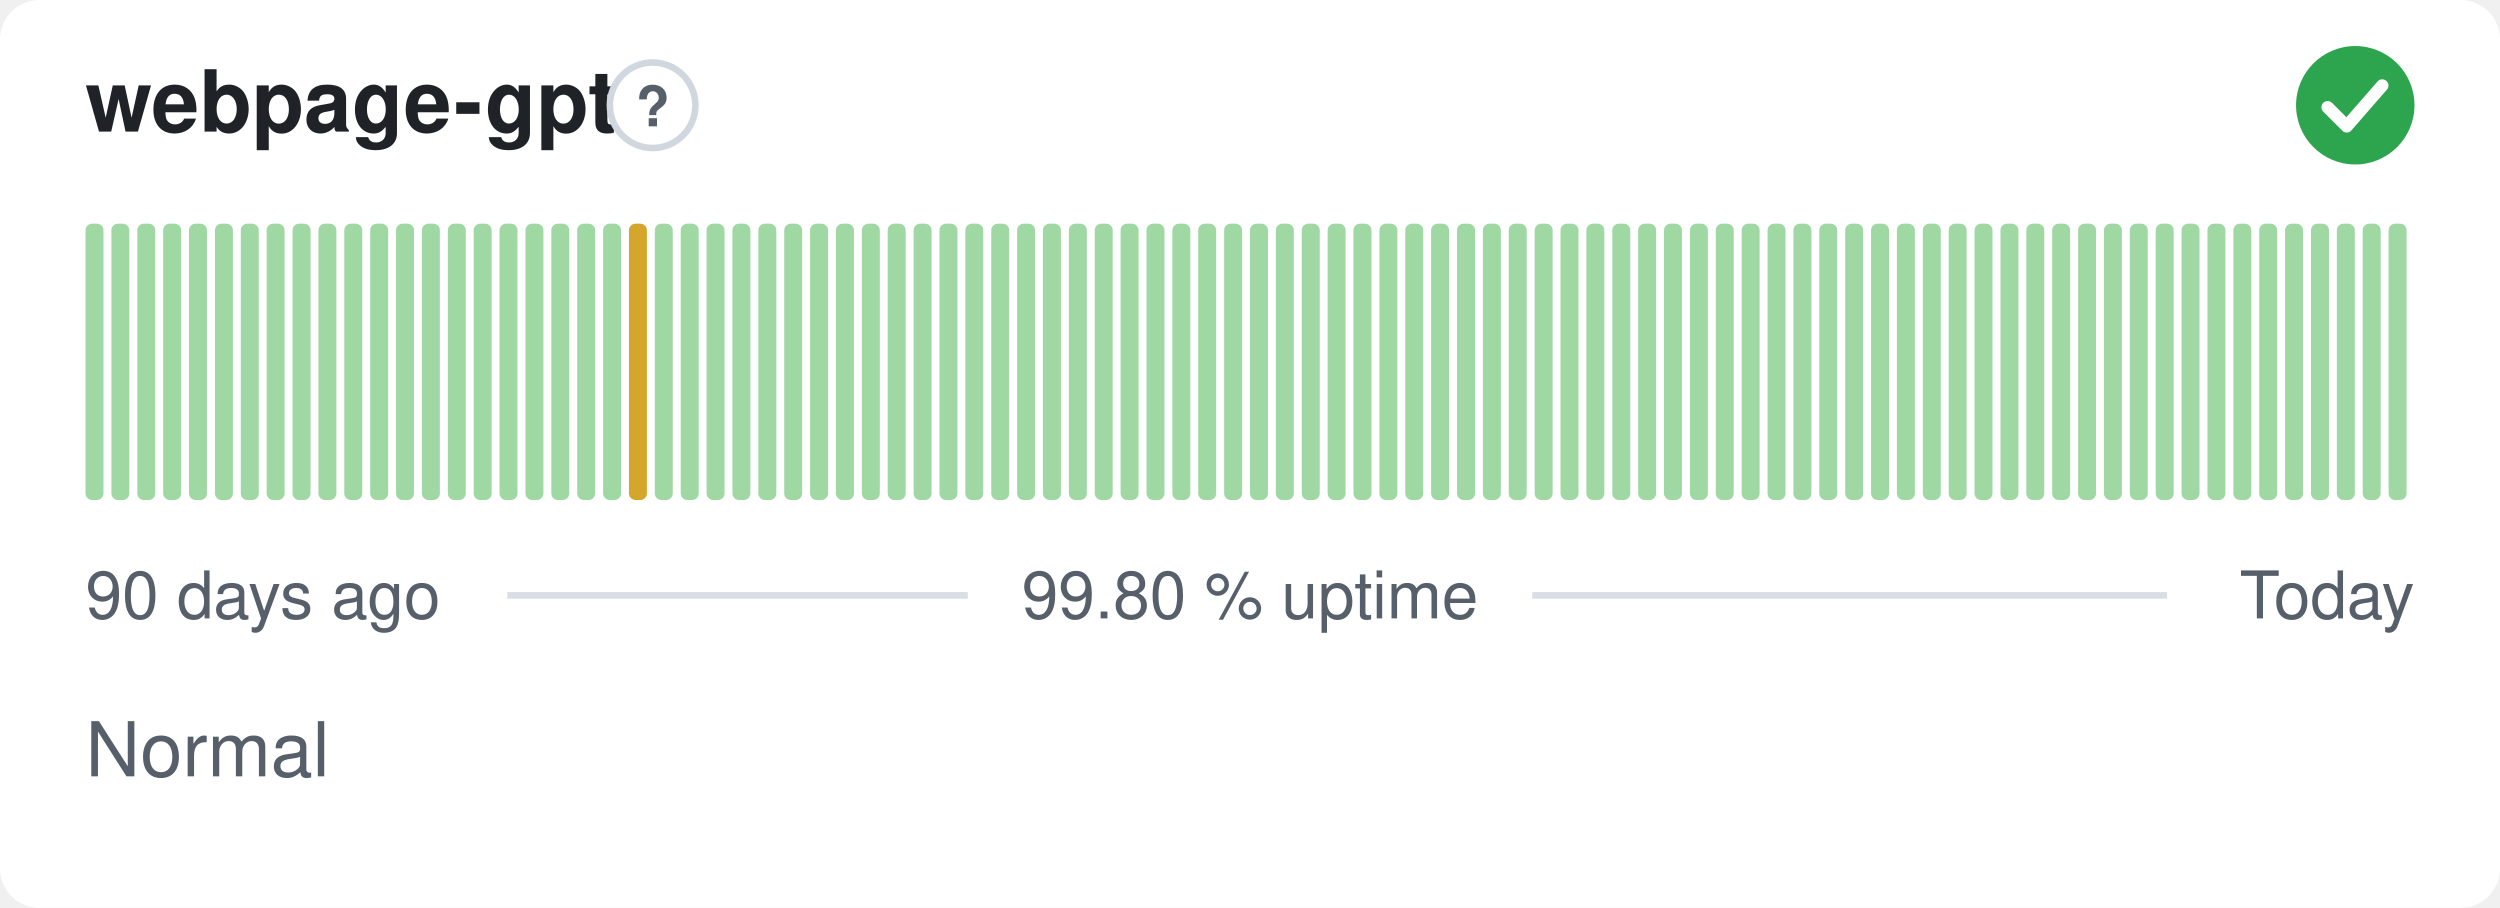
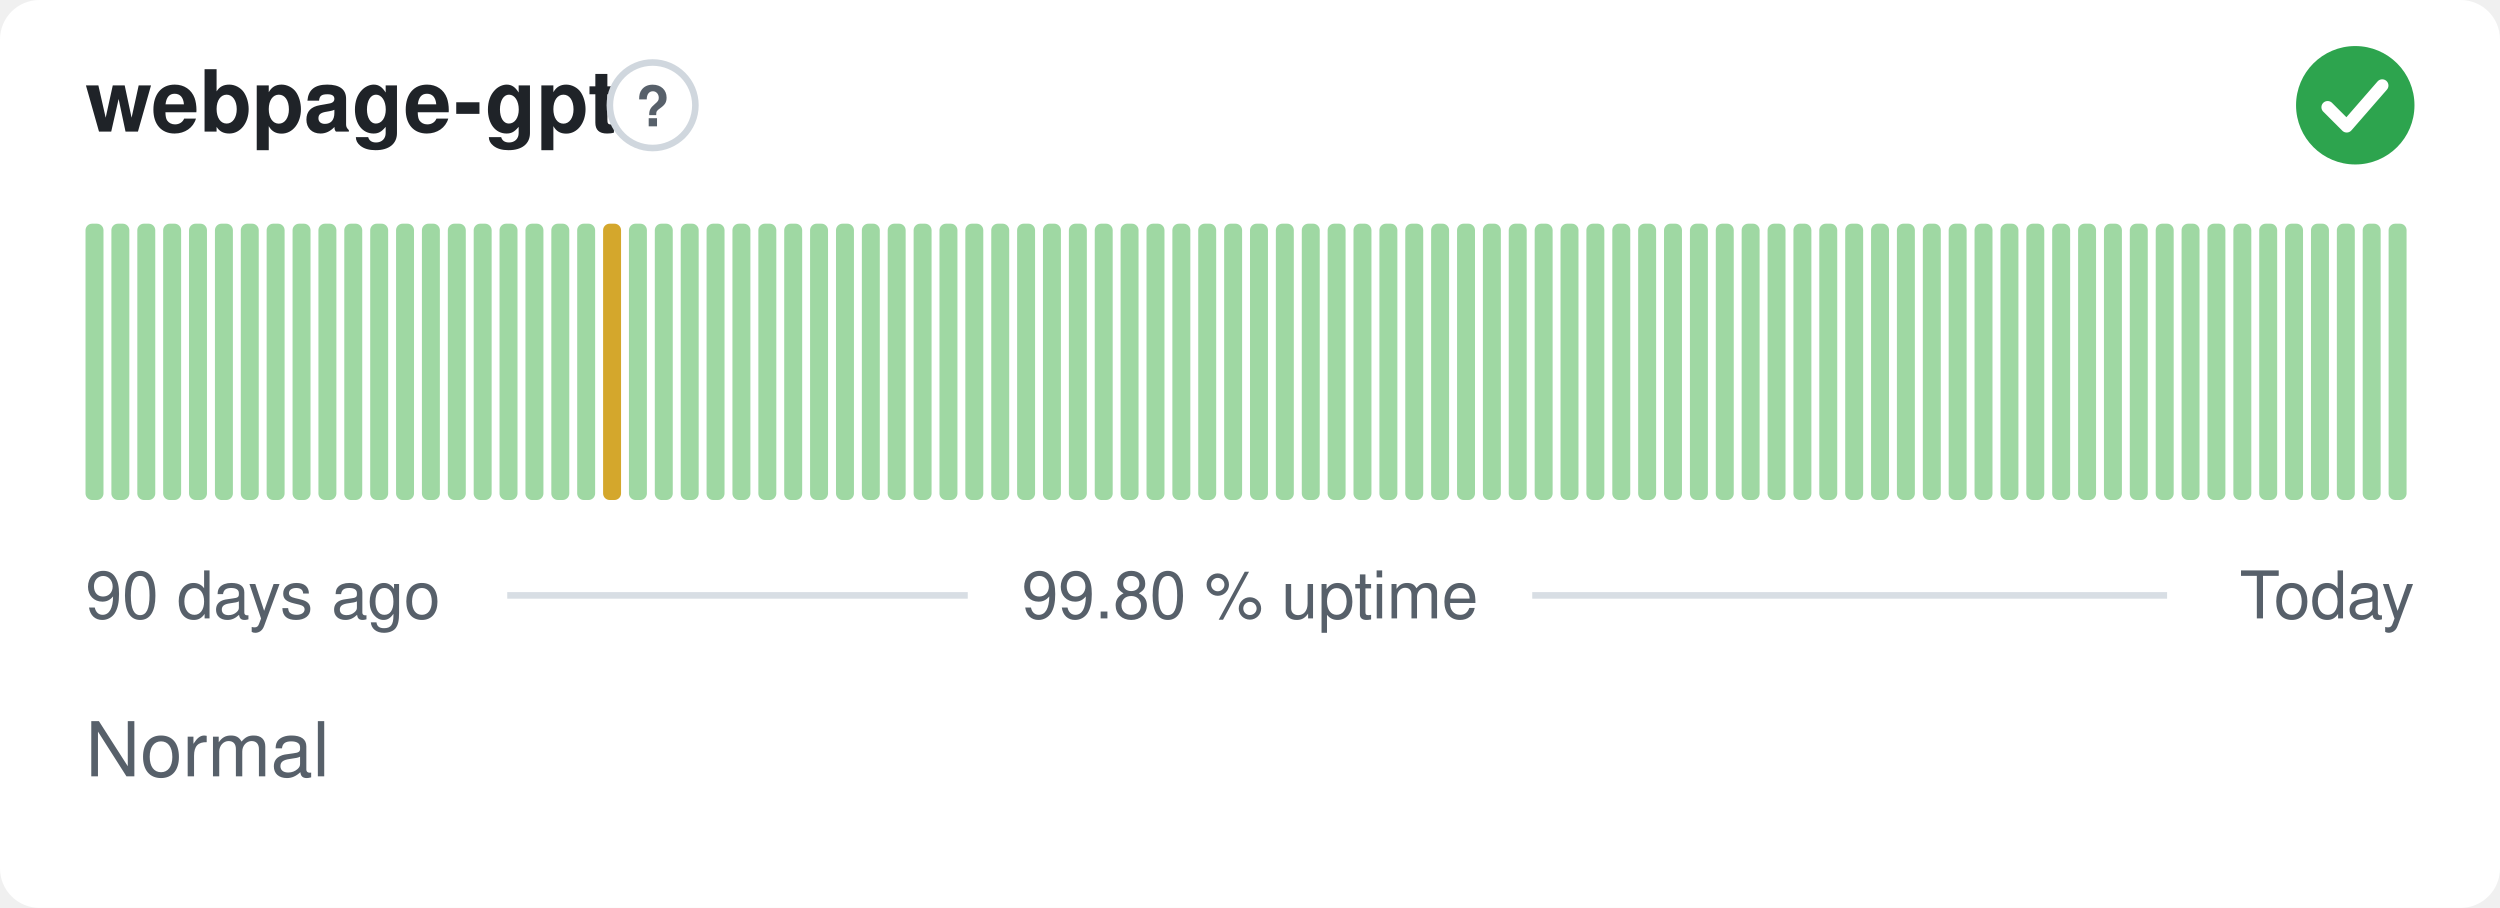
<svg xmlns="http://www.w3.org/2000/svg" width="380" height="138" viewBox="0 0 380 138" role="img" aria-label="webpage-gpt: Normal, 99.80 % uptime over the last 90 days" font-family="-apple-system,BlinkMacSystemFont,'Segoe UI',Helvetica,Arial,sans-serif">
  <style>
    @media (prefers-color-scheme: dark) {
      .bg { fill: #0d1117 }
      .title { fill: #e6edf3 }
      .muted { fill: #8b949e }
      .hint { stroke: #30363d }
      .rule { stroke: #30363d }
      .nodata { fill: #21262d }
    }
  </style>
  <rect class="bg" width="380" height="138" rx="6" fill="#ffffff" />
  <text class="title" x="13" y="20" font-size="13" font-weight="600" fill="#1f2328">webpage-gpt</text>
  <circle class="hint" cx="99.2" cy="16" r="6.5" fill="none" stroke="#d0d7de" stroke-width="1" />
  <text class="muted" x="99.2" y="19.2" text-anchor="middle" font-size="8.5" font-weight="700" fill="#57606a">?</text>
  <circle cx="358" cy="16" r="9" fill="#2da44e" />
  <path d="M353.80 16.30l2.90 2.90 5.40 -6.20" fill="none" stroke="#fff" stroke-width="1.89" stroke-linecap="round" stroke-linejoin="round" />
  <rect x="13.00" y="34.00" width="2.73" height="42.00" rx="1" fill="#9fd8a3" />
  <rect x="16.93" y="34.00" width="2.73" height="42.00" rx="1" fill="#9fd8a3" />
  <rect x="20.87" y="34.00" width="2.73" height="42.00" rx="1" fill="#9fd8a3" />
  <rect x="24.80" y="34.00" width="2.73" height="42.00" rx="1" fill="#9fd8a3" />
  <rect x="28.73" y="34.00" width="2.73" height="42.00" rx="1" fill="#9fd8a3" />
  <rect x="32.67" y="34.00" width="2.73" height="42.00" rx="1" fill="#9fd8a3" />
  <rect x="36.60" y="34.00" width="2.73" height="42.00" rx="1" fill="#9fd8a3" />
  <rect x="40.53" y="34.00" width="2.73" height="42.00" rx="1" fill="#9fd8a3" />
  <rect x="44.47" y="34.00" width="2.73" height="42.00" rx="1" fill="#9fd8a3" />
  <rect x="48.40" y="34.00" width="2.73" height="42.00" rx="1" fill="#9fd8a3" />
  <rect x="52.33" y="34.00" width="2.73" height="42.00" rx="1" fill="#9fd8a3" />
  <rect x="56.27" y="34.00" width="2.73" height="42.00" rx="1" fill="#9fd8a3" />
  <rect x="60.20" y="34.00" width="2.73" height="42.00" rx="1" fill="#9fd8a3" />
  <rect x="64.13" y="34.00" width="2.73" height="42.00" rx="1" fill="#9fd8a3" />
  <rect x="68.07" y="34.00" width="2.73" height="42.00" rx="1" fill="#9fd8a3" />
  <rect x="72.00" y="34.00" width="2.73" height="42.00" rx="1" fill="#9fd8a3" />
  <rect x="75.93" y="34.00" width="2.73" height="42.00" rx="1" fill="#9fd8a3" />
  <rect x="79.87" y="34.00" width="2.73" height="42.00" rx="1" fill="#9fd8a3" />
  <rect x="83.80" y="34.00" width="2.73" height="42.00" rx="1" fill="#9fd8a3" />
  <rect x="87.73" y="34.00" width="2.73" height="42.00" rx="1" fill="#9fd8a3" />
-   <rect x="91.67" y="34.00" width="2.73" height="42.00" rx="1" fill="#9fd8a3" />
-   <rect x="95.60" y="34.00" width="2.73" height="42.00" rx="1" fill="#d4a72c" />
+   <rect x="91.67" y="34.00" width="2.73" height="42.00" rx="1" fill="#d4a72c" />
+   <rect x="95.60" y="34.00" width="2.73" height="42.00" rx="1" fill="#9fd8a3" />
  <rect x="99.53" y="34.00" width="2.73" height="42.00" rx="1" fill="#9fd8a3" />
  <rect x="103.47" y="34.00" width="2.73" height="42.00" rx="1" fill="#9fd8a3" />
  <rect x="107.40" y="34.00" width="2.73" height="42.00" rx="1" fill="#9fd8a3" />
  <rect x="111.33" y="34.00" width="2.73" height="42.00" rx="1" fill="#9fd8a3" />
  <rect x="115.27" y="34.00" width="2.73" height="42.00" rx="1" fill="#9fd8a3" />
  <rect x="119.20" y="34.00" width="2.73" height="42.00" rx="1" fill="#9fd8a3" />
  <rect x="123.13" y="34.00" width="2.73" height="42.00" rx="1" fill="#9fd8a3" />
  <rect x="127.07" y="34.00" width="2.73" height="42.00" rx="1" fill="#9fd8a3" />
  <rect x="131.00" y="34.00" width="2.73" height="42.00" rx="1" fill="#9fd8a3" />
  <rect x="134.93" y="34.00" width="2.73" height="42.00" rx="1" fill="#9fd8a3" />
  <rect x="138.87" y="34.00" width="2.73" height="42.00" rx="1" fill="#9fd8a3" />
  <rect x="142.80" y="34.00" width="2.73" height="42.00" rx="1" fill="#9fd8a3" />
  <rect x="146.73" y="34.00" width="2.73" height="42.00" rx="1" fill="#9fd8a3" />
  <rect x="150.67" y="34.00" width="2.73" height="42.00" rx="1" fill="#9fd8a3" />
  <rect x="154.60" y="34.00" width="2.73" height="42.00" rx="1" fill="#9fd8a3" />
  <rect x="158.53" y="34.00" width="2.73" height="42.00" rx="1" fill="#9fd8a3" />
  <rect x="162.47" y="34.00" width="2.73" height="42.00" rx="1" fill="#9fd8a3" />
  <rect x="166.40" y="34.00" width="2.73" height="42.00" rx="1" fill="#9fd8a3" />
  <rect x="170.33" y="34.00" width="2.73" height="42.00" rx="1" fill="#9fd8a3" />
  <rect x="174.27" y="34.00" width="2.73" height="42.00" rx="1" fill="#9fd8a3" />
  <rect x="178.20" y="34.00" width="2.73" height="42.00" rx="1" fill="#9fd8a3" />
  <rect x="182.13" y="34.00" width="2.73" height="42.00" rx="1" fill="#9fd8a3" />
  <rect x="186.07" y="34.00" width="2.73" height="42.00" rx="1" fill="#9fd8a3" />
  <rect x="190.00" y="34.00" width="2.73" height="42.00" rx="1" fill="#9fd8a3" />
  <rect x="193.93" y="34.00" width="2.73" height="42.00" rx="1" fill="#9fd8a3" />
  <rect x="197.87" y="34.00" width="2.73" height="42.00" rx="1" fill="#9fd8a3" />
  <rect x="201.80" y="34.00" width="2.73" height="42.00" rx="1" fill="#9fd8a3" />
  <rect x="205.73" y="34.00" width="2.73" height="42.00" rx="1" fill="#9fd8a3" />
  <rect x="209.67" y="34.00" width="2.73" height="42.00" rx="1" fill="#9fd8a3" />
  <rect x="213.60" y="34.00" width="2.73" height="42.00" rx="1" fill="#9fd8a3" />
  <rect x="217.53" y="34.00" width="2.73" height="42.00" rx="1" fill="#9fd8a3" />
  <rect x="221.47" y="34.00" width="2.73" height="42.00" rx="1" fill="#9fd8a3" />
  <rect x="225.40" y="34.00" width="2.73" height="42.00" rx="1" fill="#9fd8a3" />
  <rect x="229.33" y="34.00" width="2.73" height="42.00" rx="1" fill="#9fd8a3" />
  <rect x="233.27" y="34.00" width="2.73" height="42.00" rx="1" fill="#9fd8a3" />
  <rect x="237.20" y="34.00" width="2.73" height="42.00" rx="1" fill="#9fd8a3" />
  <rect x="241.13" y="34.00" width="2.73" height="42.00" rx="1" fill="#9fd8a3" />
  <rect x="245.07" y="34.00" width="2.73" height="42.00" rx="1" fill="#9fd8a3" />
  <rect x="249.00" y="34.00" width="2.73" height="42.00" rx="1" fill="#9fd8a3" />
  <rect x="252.93" y="34.00" width="2.73" height="42.00" rx="1" fill="#9fd8a3" />
  <rect x="256.87" y="34.00" width="2.73" height="42.00" rx="1" fill="#9fd8a3" />
  <rect x="260.80" y="34.00" width="2.73" height="42.00" rx="1" fill="#9fd8a3" />
  <rect x="264.73" y="34.00" width="2.73" height="42.00" rx="1" fill="#9fd8a3" />
  <rect x="268.67" y="34.00" width="2.73" height="42.00" rx="1" fill="#9fd8a3" />
  <rect x="272.60" y="34.00" width="2.73" height="42.00" rx="1" fill="#9fd8a3" />
  <rect x="276.53" y="34.00" width="2.73" height="42.00" rx="1" fill="#9fd8a3" />
  <rect x="280.47" y="34.00" width="2.73" height="42.00" rx="1" fill="#9fd8a3" />
  <rect x="284.40" y="34.00" width="2.73" height="42.00" rx="1" fill="#9fd8a3" />
  <rect x="288.33" y="34.00" width="2.73" height="42.00" rx="1" fill="#9fd8a3" />
  <rect x="292.27" y="34.00" width="2.73" height="42.00" rx="1" fill="#9fd8a3" />
  <rect x="296.20" y="34.00" width="2.73" height="42.00" rx="1" fill="#9fd8a3" />
  <rect x="300.13" y="34.00" width="2.73" height="42.00" rx="1" fill="#9fd8a3" />
  <rect x="304.07" y="34.00" width="2.73" height="42.00" rx="1" fill="#9fd8a3" />
  <rect x="308.00" y="34.00" width="2.73" height="42.00" rx="1" fill="#9fd8a3" />
  <rect x="311.93" y="34.00" width="2.73" height="42.00" rx="1" fill="#9fd8a3" />
  <rect x="315.87" y="34.00" width="2.73" height="42.00" rx="1" fill="#9fd8a3" />
  <rect x="319.80" y="34.00" width="2.73" height="42.00" rx="1" fill="#9fd8a3" />
  <rect x="323.73" y="34.00" width="2.73" height="42.00" rx="1" fill="#9fd8a3" />
  <rect x="327.67" y="34.00" width="2.73" height="42.00" rx="1" fill="#9fd8a3" />
  <rect x="331.60" y="34.00" width="2.73" height="42.00" rx="1" fill="#9fd8a3" />
  <rect x="335.53" y="34.00" width="2.73" height="42.00" rx="1" fill="#9fd8a3" />
  <rect x="339.47" y="34.00" width="2.73" height="42.00" rx="1" fill="#9fd8a3" />
  <rect x="343.40" y="34.00" width="2.73" height="42.00" rx="1" fill="#9fd8a3" />
  <rect x="347.33" y="34.00" width="2.73" height="42.00" rx="1" fill="#9fd8a3" />
  <rect x="351.27" y="34.00" width="2.73" height="42.00" rx="1" fill="#9fd8a3" />
  <rect x="355.20" y="34.00" width="2.73" height="42.00" rx="1" fill="#9fd8a3" />
  <rect x="359.13" y="34.00" width="2.73" height="42.00" rx="1" fill="#9fd8a3" />
  <rect x="363.07" y="34.00" width="2.73" height="42.00" rx="1" fill="#9fd8a3" />
  <text class="muted" x="13" y="94" font-size="10" fill="#57606a">90 days ago</text>
  <text class="muted" x="190" y="94" text-anchor="middle" font-size="10" fill="#57606a">99.80 % uptime</text>
  <text class="muted" x="367" y="94" text-anchor="end" font-size="10" fill="#57606a">Today</text>
  <line class="rule" x1="77.1" y1="90.5" x2="147.1" y2="90.5" stroke="#d8dee4" stroke-width="1" />
  <line class="rule" x1="232.9" y1="90.5" x2="329.4" y2="90.5" stroke="#d8dee4" stroke-width="1" />
  <text class="muted" x="13" y="118" font-size="11.5" fill="#57606a">Normal</text>
</svg>
